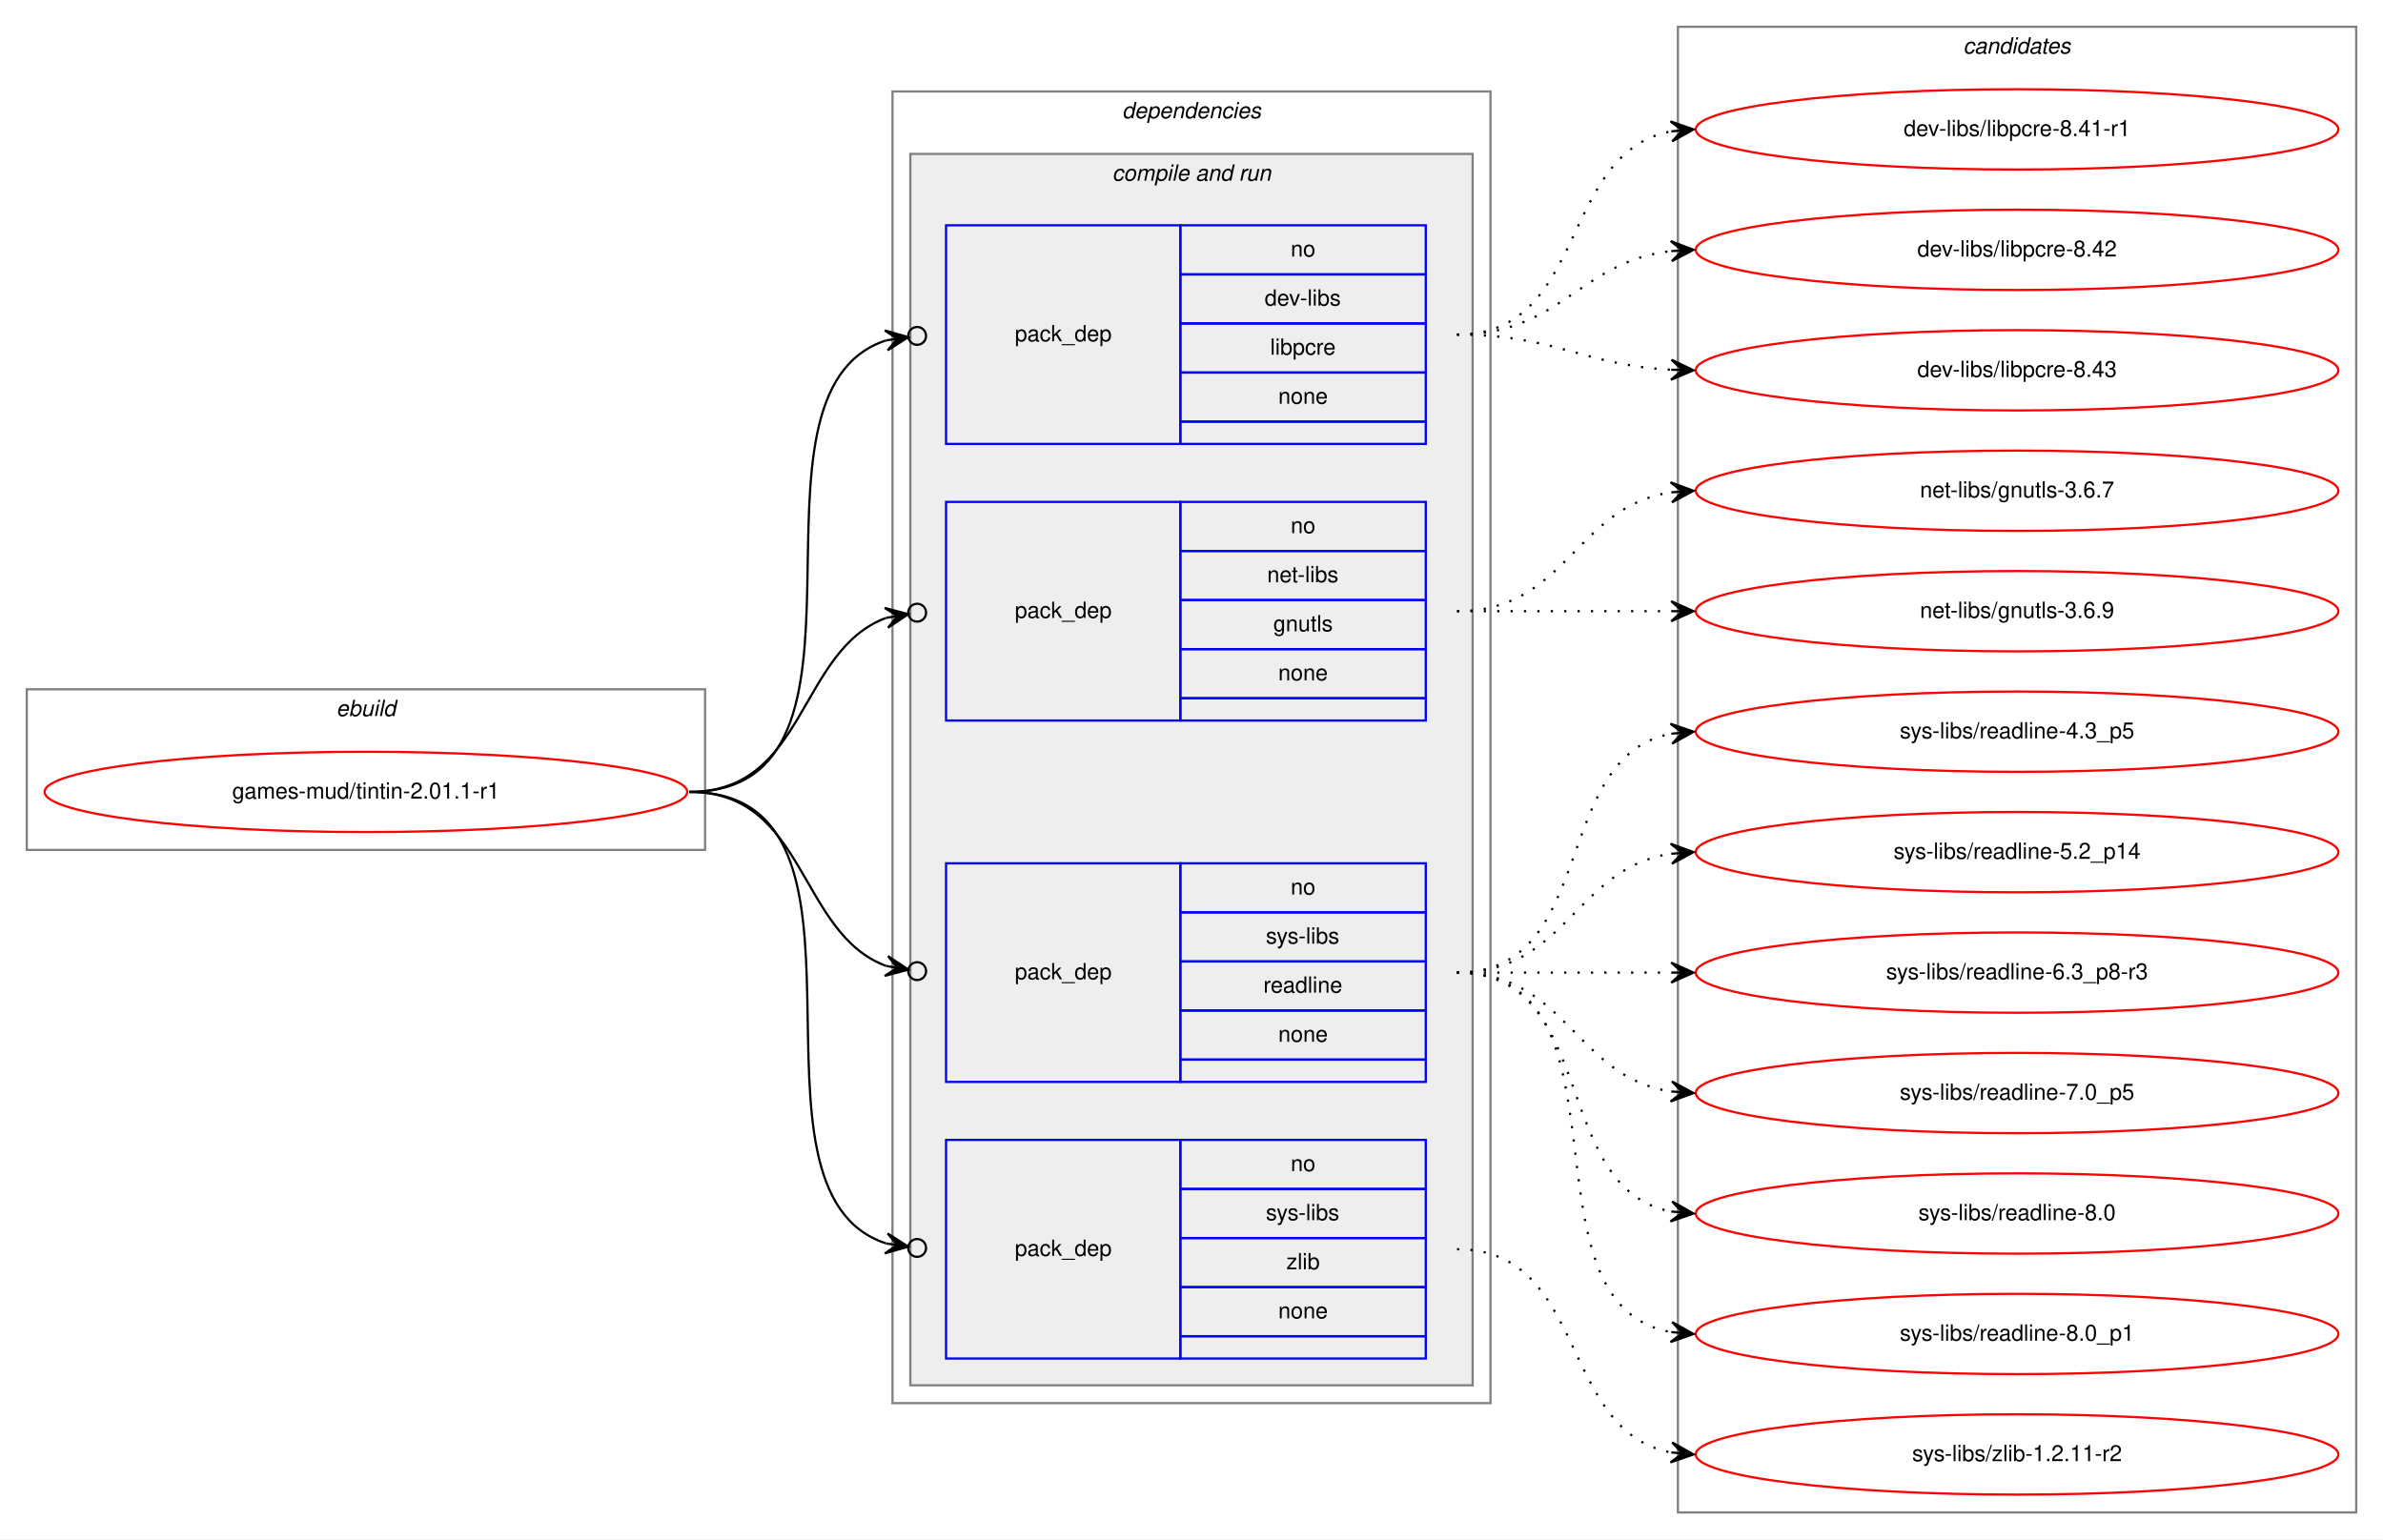
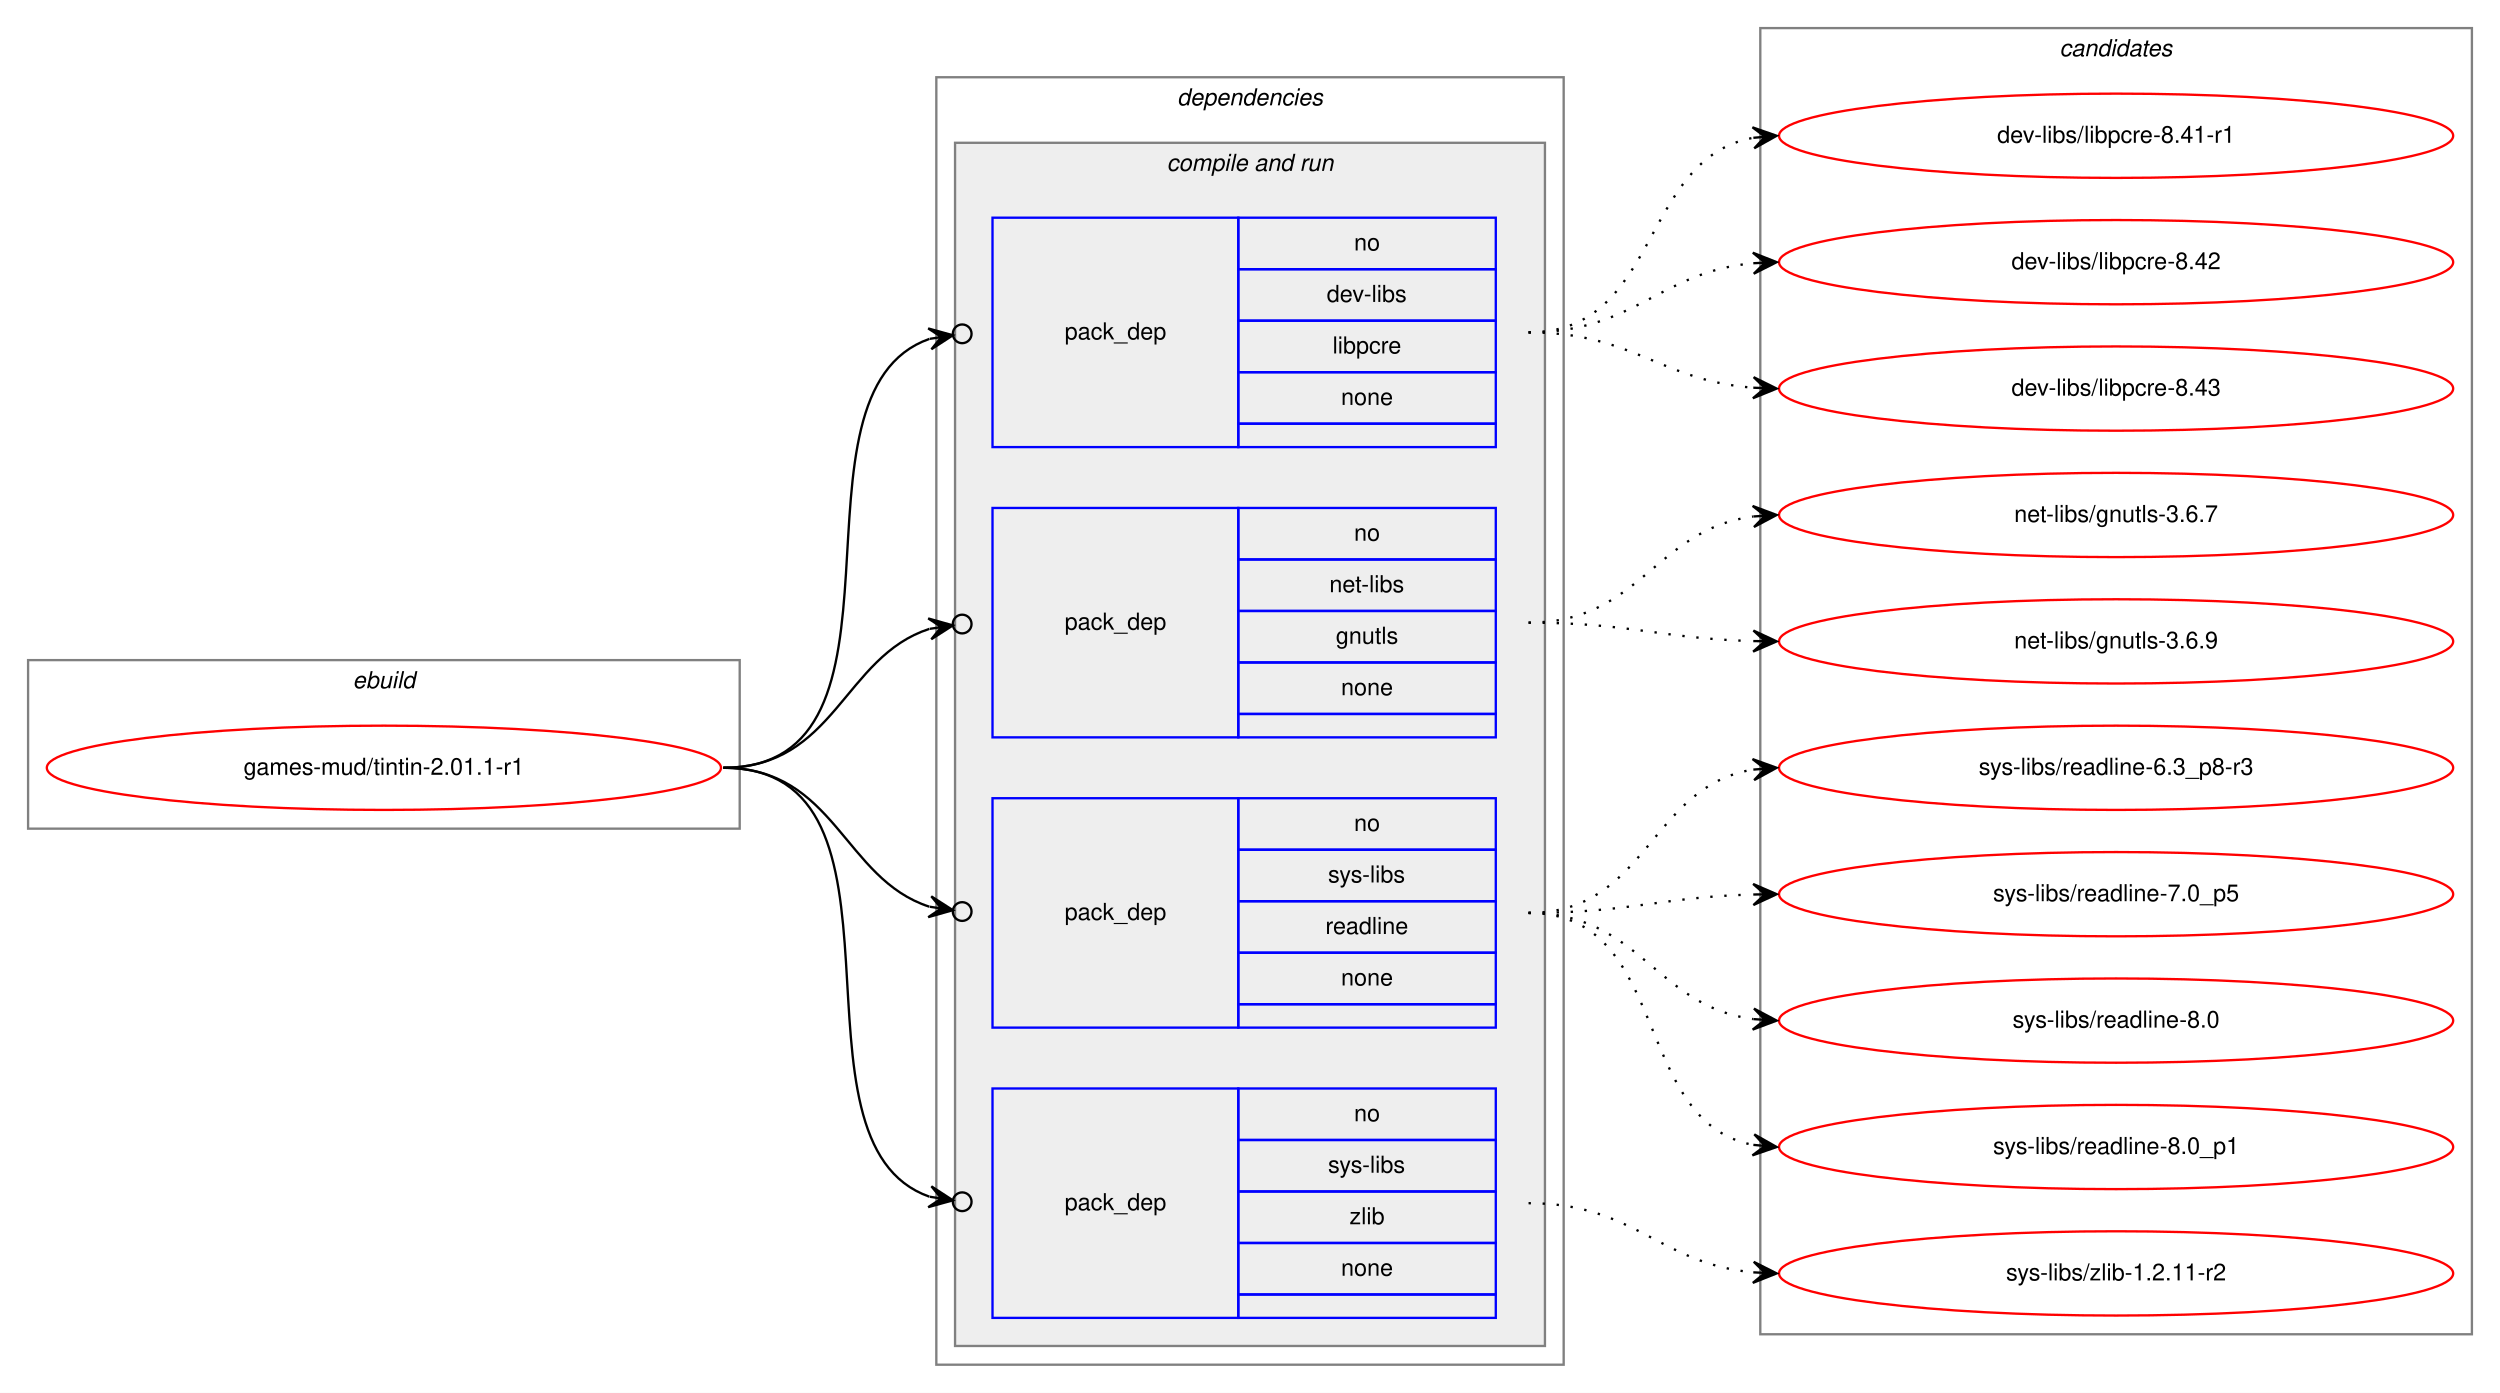
- <svg xmlns="http://www.w3.org/2000/svg" xmlns:xlink="http://www.w3.org/1999/xlink" width="1068pt" height="690pt" viewBox="0.00 0.00 1068.00 690.00">
-   <g id="graph0" class="graph" transform="scale(1 1) rotate(0) translate(4 686)">
-     <polygon fill="white" stroke="transparent" points="-4,4 -4,-686 1064,-686 1064,4 -4,4" />
+ <svg xmlns="http://www.w3.org/2000/svg" xmlns:xlink="http://www.w3.org/1999/xlink" width="1068pt" height="595pt" viewBox="0.00 0.00 1068.00 595.00">
+   <g id="graph0" class="graph" transform="scale(1 1) rotate(0) translate(4 591)">
+     <polygon fill="white" stroke="transparent" points="-4,4 -4,-591 1064,-591 1064,4 -4,4" />
    <g id="clust1" class="cluster">
-       <polygon fill="none" stroke="gray" points="8,-305 8,-377 312,-377 312,-305 8,-305" />
-       <text text-anchor="start" x="146.66" y="-365" font-family="Helvetica,sans-Serif" font-style="italic" font-size="10.00">ebuild</text>
+       <polygon fill="none" stroke="gray" points="8,-237 8,-309 312,-309 312,-237 8,-237" />
+       <text text-anchor="start" x="146.66" y="-297" font-family="Helvetica,sans-Serif" font-style="italic" font-size="10.00">ebuild</text>
    </g>
    <g id="clust2" class="cluster">
-       <polygon fill="none" stroke="gray" points="396,-57 396,-645 664,-645 664,-57 396,-57" />
-       <text text-anchor="start" x="498.88" y="-633" font-family="Helvetica,sans-Serif" font-style="italic" font-size="10.00">dependencies</text>
+       <polygon fill="none" stroke="gray" points="396,-8 396,-558 664,-558 664,-8 396,-8" />
+       <text text-anchor="start" x="498.88" y="-546" font-family="Helvetica,sans-Serif" font-style="italic" font-size="10.00">dependencies</text>
    </g>
    <g id="clust4" class="cluster">
-       <polygon fill="#eeeeee" stroke="gray" points="404,-65 404,-617 656,-617 656,-65 404,-65" />
-       <text text-anchor="start" x="494.44" y="-605" font-family="Helvetica,sans-Serif" font-style="italic" font-size="10.00">compile and run</text>
+       <polygon fill="#eeeeee" stroke="gray" points="404,-16 404,-530 656,-530 656,-16 404,-16" />
+       <text text-anchor="start" x="494.44" y="-518" font-family="Helvetica,sans-Serif" font-style="italic" font-size="10.00">compile and run</text>
    </g>
    <g id="clust10" class="cluster">
-       <polygon fill="none" stroke="gray" points="748,-8 748,-674 1052,-674 1052,-8 748,-8" />
-       <text text-anchor="start" x="875.82" y="-662" font-family="Helvetica,sans-Serif" font-style="italic" font-size="10.00">candidates</text>
+       <polygon fill="none" stroke="gray" points="748,-21 748,-579 1052,-579 1052,-21 748,-21" />
+       <text text-anchor="start" x="875.82" y="-567" font-family="Helvetica,sans-Serif" font-style="italic" font-size="10.00">candidates</text>
    </g>
    <g id="node1" class="node">
      <g id="a_node1">
        <a xlink:href="../games-mud/tintin-2.01.1-r1.svg" xlink:title="games-mud/tintin-2.01.1-r1">
-           <ellipse fill="none" stroke="red" cx="160" cy="-331" rx="144" ry="18" />
-           <text text-anchor="middle" x="160" y="-328" font-family="Helvetica,sans-Serif" font-size="10.00">games-mud/tintin-2.01.1-r1</text>
+           <ellipse fill="none" stroke="red" cx="160" cy="-263" rx="144" ry="18" />
+           <text text-anchor="middle" x="160" y="-260" font-family="Helvetica,sans-Serif" font-size="10.00">games-mud/tintin-2.01.1-r1</text>
        </a>
      </g>
    </g>
    <g id="node2" class="node">
-       <polygon fill="none" stroke="blue" points="420,-487 420,-585 525,-585 525,-487 420,-487" />
-       <text text-anchor="start" x="450.82" y="-533" font-family="Helvetica,sans-Serif" font-size="10.00">pack_dep</text>
-       <polygon fill="none" stroke="blue" points="525,-563 525,-585 635,-585 635,-563 525,-563" />
-       <text text-anchor="start" x="574.44" y="-571" font-family="Helvetica,sans-Serif" font-size="10.00">no</text>
-       <polygon fill="none" stroke="blue" points="525,-541 525,-563 635,-563 635,-541 525,-541" />
-       <text text-anchor="start" x="562.78" y="-549" font-family="Helvetica,sans-Serif" font-size="10.00">dev-libs</text>
-       <polygon fill="none" stroke="blue" points="525,-519 525,-541 635,-541 635,-519 525,-519" />
-       <text text-anchor="start" x="565.28" y="-527" font-family="Helvetica,sans-Serif" font-size="10.00">libpcre</text>
-       <polygon fill="none" stroke="blue" points="525,-497 525,-519 635,-519 635,-497 525,-497" />
-       <text text-anchor="start" x="568.88" y="-505" font-family="Helvetica,sans-Serif" font-size="10.00">none</text>
-       <polygon fill="none" stroke="blue" points="525,-487 525,-497 635,-497 635,-487 525,-487" />
+       <polygon fill="none" stroke="blue" points="420,-400 420,-498 525,-498 525,-400 420,-400" />
+       <text text-anchor="start" x="450.82" y="-446" font-family="Helvetica,sans-Serif" font-size="10.00">pack_dep</text>
+       <polygon fill="none" stroke="blue" points="525,-476 525,-498 635,-498 635,-476 525,-476" />
+       <text text-anchor="start" x="574.44" y="-484" font-family="Helvetica,sans-Serif" font-size="10.00">no</text>
+       <polygon fill="none" stroke="blue" points="525,-454 525,-476 635,-476 635,-454 525,-454" />
+       <text text-anchor="start" x="562.78" y="-462" font-family="Helvetica,sans-Serif" font-size="10.00">dev-libs</text>
+       <polygon fill="none" stroke="blue" points="525,-432 525,-454 635,-454 635,-432 525,-432" />
+       <text text-anchor="start" x="565.28" y="-440" font-family="Helvetica,sans-Serif" font-size="10.00">libpcre</text>
+       <polygon fill="none" stroke="blue" points="525,-410 525,-432 635,-432 635,-410 525,-410" />
+       <text text-anchor="start" x="568.88" y="-418" font-family="Helvetica,sans-Serif" font-size="10.00">none</text>
+       <polygon fill="none" stroke="blue" points="525,-400 525,-410 635,-410 635,-400 525,-400" />
    </g>
    <g id="edge1" class="edge">
-       <path fill="none" stroke="black" d="M305,-331C400.76,-331 320.71,-509.68 393.12,-533.41" />
-       <ellipse fill="none" stroke="black" cx="407.04" cy="-535.43" rx="4" ry="4" />
-       <polygon fill="black" stroke="black" points="403.08,-534.85 392.54,-537.87 398.13,-534.14 393.19,-533.42 393.19,-533.42 393.19,-533.42 398.13,-534.14 393.83,-528.96 403.08,-534.85 403.08,-534.85" />
+       <path fill="none" stroke="black" d="M305,-263C393.27,-263 327.1,-423.09 393.05,-446.23" />
+       <ellipse fill="none" stroke="black" cx="407.05" cy="-448.39" rx="4" ry="4" />
+       <polygon fill="black" stroke="black" points="403.09,-447.78 392.52,-450.7 398.15,-447.01 393.21,-446.25 393.21,-446.25 393.21,-446.25 398.15,-447.01 393.9,-441.8 403.09,-447.78 403.09,-447.78" />
    </g>
    <g id="node3" class="node">
-       <polygon fill="none" stroke="blue" points="420,-363 420,-461 525,-461 525,-363 420,-363" />
-       <text text-anchor="start" x="450.82" y="-409" font-family="Helvetica,sans-Serif" font-size="10.00">pack_dep</text>
-       <polygon fill="none" stroke="blue" points="525,-439 525,-461 635,-461 635,-439 525,-439" />
-       <text text-anchor="start" x="574.44" y="-447" font-family="Helvetica,sans-Serif" font-size="10.00">no</text>
-       <polygon fill="none" stroke="blue" points="525,-417 525,-439 635,-439 635,-417 525,-417" />
-       <text text-anchor="start" x="563.89" y="-425" font-family="Helvetica,sans-Serif" font-size="10.00">net-libs</text>
-       <polygon fill="none" stroke="blue" points="525,-395 525,-417 635,-417 635,-395 525,-395" />
-       <text text-anchor="start" x="566.66" y="-403" font-family="Helvetica,sans-Serif" font-size="10.00">gnutls</text>
-       <polygon fill="none" stroke="blue" points="525,-373 525,-395 635,-395 635,-373 525,-373" />
-       <text text-anchor="start" x="568.88" y="-381" font-family="Helvetica,sans-Serif" font-size="10.00">none</text>
-       <polygon fill="none" stroke="blue" points="525,-363 525,-373 635,-373 635,-363 525,-363" />
+       <polygon fill="none" stroke="blue" points="420,-276 420,-374 525,-374 525,-276 420,-276" />
+       <text text-anchor="start" x="450.82" y="-322" font-family="Helvetica,sans-Serif" font-size="10.00">pack_dep</text>
+       <polygon fill="none" stroke="blue" points="525,-352 525,-374 635,-374 635,-352 525,-352" />
+       <text text-anchor="start" x="574.44" y="-360" font-family="Helvetica,sans-Serif" font-size="10.00">no</text>
+       <polygon fill="none" stroke="blue" points="525,-330 525,-352 635,-352 635,-330 525,-330" />
+       <text text-anchor="start" x="563.89" y="-338" font-family="Helvetica,sans-Serif" font-size="10.00">net-libs</text>
+       <polygon fill="none" stroke="blue" points="525,-308 525,-330 635,-330 635,-308 525,-308" />
+       <text text-anchor="start" x="566.66" y="-316" font-family="Helvetica,sans-Serif" font-size="10.00">gnutls</text>
+       <polygon fill="none" stroke="blue" points="525,-286 525,-308 635,-308 635,-286 525,-286" />
+       <text text-anchor="start" x="568.88" y="-294" font-family="Helvetica,sans-Serif" font-size="10.00">none</text>
+       <polygon fill="none" stroke="blue" points="525,-276 525,-286 635,-286 635,-276 525,-276" />
    </g>
    <g id="edge2" class="edge">
-       <path fill="none" stroke="black" d="M305,-331C357.46,-331 353.65,-394.41 393.15,-409.02" />
-       <ellipse fill="none" stroke="black" cx="407.05" cy="-411.34" rx="4" ry="4" />
-       <polygon fill="black" stroke="black" points="403.11,-410.68 392.5,-413.48 398.18,-409.86 393.25,-409.04 393.25,-409.04 393.25,-409.04 398.18,-409.86 393.99,-404.6 403.11,-410.68 403.11,-410.68" />
+       <path fill="none" stroke="black" d="M305,-263C352.76,-263 356.31,-310.47 393.01,-322.34" />
+       <ellipse fill="none" stroke="black" cx="407.04" cy="-324.41" rx="4" ry="4" />
+       <polygon fill="black" stroke="black" points="403.09,-323.83 392.53,-326.81 398.14,-323.1 393.19,-322.36 393.19,-322.36 393.19,-322.36 398.14,-323.1 393.85,-317.91 403.09,-323.83 403.09,-323.83" />
    </g>
    <g id="node4" class="node">
-       <polygon fill="none" stroke="blue" points="420,-201 420,-299 525,-299 525,-201 420,-201" />
-       <text text-anchor="start" x="450.82" y="-247" font-family="Helvetica,sans-Serif" font-size="10.00">pack_dep</text>
-       <polygon fill="none" stroke="blue" points="525,-277 525,-299 635,-299 635,-277 525,-277" />
-       <text text-anchor="start" x="574.44" y="-285" font-family="Helvetica,sans-Serif" font-size="10.00">no</text>
-       <polygon fill="none" stroke="blue" points="525,-255 525,-277 635,-277 635,-255 525,-255" />
-       <text text-anchor="start" x="563.34" y="-263" font-family="Helvetica,sans-Serif" font-size="10.00">sys-libs</text>
-       <polygon fill="none" stroke="blue" points="525,-233 525,-255 635,-255 635,-233 525,-233" />
-       <text text-anchor="start" x="562.22" y="-241" font-family="Helvetica,sans-Serif" font-size="10.00">readline</text>
-       <polygon fill="none" stroke="blue" points="525,-211 525,-233 635,-233 635,-211 525,-211" />
-       <text text-anchor="start" x="568.88" y="-219" font-family="Helvetica,sans-Serif" font-size="10.00">none</text>
-       <polygon fill="none" stroke="blue" points="525,-201 525,-211 635,-211 635,-201 525,-201" />
+       <polygon fill="none" stroke="blue" points="420,-152 420,-250 525,-250 525,-152 420,-152" />
+       <text text-anchor="start" x="450.82" y="-198" font-family="Helvetica,sans-Serif" font-size="10.00">pack_dep</text>
+       <polygon fill="none" stroke="blue" points="525,-228 525,-250 635,-250 635,-228 525,-228" />
+       <text text-anchor="start" x="574.44" y="-236" font-family="Helvetica,sans-Serif" font-size="10.00">no</text>
+       <polygon fill="none" stroke="blue" points="525,-206 525,-228 635,-228 635,-206 525,-206" />
+       <text text-anchor="start" x="563.34" y="-214" font-family="Helvetica,sans-Serif" font-size="10.00">sys-libs</text>
+       <polygon fill="none" stroke="blue" points="525,-184 525,-206 635,-206 635,-184 525,-184" />
+       <text text-anchor="start" x="562.22" y="-192" font-family="Helvetica,sans-Serif" font-size="10.00">readline</text>
+       <polygon fill="none" stroke="blue" points="525,-162 525,-184 635,-184 635,-162 525,-162" />
+       <text text-anchor="start" x="568.88" y="-170" font-family="Helvetica,sans-Serif" font-size="10.00">none</text>
+       <polygon fill="none" stroke="blue" points="525,-152 525,-162 635,-162 635,-152 525,-152" />
    </g>
    <g id="edge3" class="edge">
-       <path fill="none" stroke="black" d="M305,-331C357.46,-331 353.65,-267.59 393.15,-252.98" />
-       <ellipse fill="none" stroke="black" cx="407.05" cy="-250.66" rx="4" ry="4" />
-       <polygon fill="black" stroke="black" points="403.11,-251.32 393.99,-257.4 398.18,-252.14 393.25,-252.96 393.25,-252.96 393.25,-252.96 398.18,-252.14 392.5,-248.52 403.11,-251.32 403.11,-251.32" />
+       <path fill="none" stroke="black" d="M305,-263C352.76,-263 356.31,-215.53 393.01,-203.66" />
+       <ellipse fill="none" stroke="black" cx="407.04" cy="-201.59" rx="4" ry="4" />
+       <polygon fill="black" stroke="black" points="403.09,-202.17 393.85,-208.09 398.14,-202.9 393.19,-203.64 393.19,-203.64 393.19,-203.64 398.14,-202.9 392.53,-199.19 403.09,-202.17 403.09,-202.17" />
    </g>
    <g id="node5" class="node">
-       <polygon fill="none" stroke="blue" points="420,-77 420,-175 525,-175 525,-77 420,-77" />
-       <text text-anchor="start" x="450.82" y="-123" font-family="Helvetica,sans-Serif" font-size="10.00">pack_dep</text>
-       <polygon fill="none" stroke="blue" points="525,-153 525,-175 635,-175 635,-153 525,-153" />
-       <text text-anchor="start" x="574.44" y="-161" font-family="Helvetica,sans-Serif" font-size="10.00">no</text>
-       <polygon fill="none" stroke="blue" points="525,-131 525,-153 635,-153 635,-131 525,-131" />
-       <text text-anchor="start" x="563.34" y="-139" font-family="Helvetica,sans-Serif" font-size="10.00">sys-libs</text>
-       <polygon fill="none" stroke="blue" points="525,-109 525,-131 635,-131 635,-109 525,-109" />
-       <text text-anchor="start" x="572.5" y="-117" font-family="Helvetica,sans-Serif" font-size="10.00">zlib</text>
-       <polygon fill="none" stroke="blue" points="525,-87 525,-109 635,-109 635,-87 525,-87" />
-       <text text-anchor="start" x="568.88" y="-95" font-family="Helvetica,sans-Serif" font-size="10.00">none</text>
-       <polygon fill="none" stroke="blue" points="525,-77 525,-87 635,-87 635,-77 525,-77" />
+       <polygon fill="none" stroke="blue" points="420,-28 420,-126 525,-126 525,-28 420,-28" />
+       <text text-anchor="start" x="450.82" y="-74" font-family="Helvetica,sans-Serif" font-size="10.00">pack_dep</text>
+       <polygon fill="none" stroke="blue" points="525,-104 525,-126 635,-126 635,-104 525,-104" />
+       <text text-anchor="start" x="574.44" y="-112" font-family="Helvetica,sans-Serif" font-size="10.00">no</text>
+       <polygon fill="none" stroke="blue" points="525,-82 525,-104 635,-104 635,-82 525,-82" />
+       <text text-anchor="start" x="563.34" y="-90" font-family="Helvetica,sans-Serif" font-size="10.00">sys-libs</text>
+       <polygon fill="none" stroke="blue" points="525,-60 525,-82 635,-82 635,-60 525,-60" />
+       <text text-anchor="start" x="572.5" y="-68" font-family="Helvetica,sans-Serif" font-size="10.00">zlib</text>
+       <polygon fill="none" stroke="blue" points="525,-38 525,-60 635,-60 635,-38 525,-38" />
+       <text text-anchor="start" x="568.88" y="-46" font-family="Helvetica,sans-Serif" font-size="10.00">none</text>
+       <polygon fill="none" stroke="blue" points="525,-28 525,-38 635,-38 635,-28 525,-28" />
    </g>
    <g id="edge4" class="edge">
-       <path fill="none" stroke="black" d="M305,-331C400.76,-331 320.71,-152.32 393.12,-128.59" />
-       <ellipse fill="none" stroke="black" cx="407.04" cy="-126.57" rx="4" ry="4" />
-       <polygon fill="black" stroke="black" points="403.08,-127.15 393.83,-133.04 398.13,-127.86 393.19,-128.58 393.19,-128.58 393.19,-128.58 398.13,-127.86 392.54,-124.13 403.08,-127.15 403.08,-127.15" />
+       <path fill="none" stroke="black" d="M305,-263C393.27,-263 327.1,-102.91 393.05,-79.77" />
+       <ellipse fill="none" stroke="black" cx="407.05" cy="-77.61" rx="4" ry="4" />
+       <polygon fill="black" stroke="black" points="403.09,-78.22 393.9,-84.2 398.15,-78.99 393.21,-79.75 393.21,-79.75 393.21,-79.75 398.15,-78.99 392.52,-75.3 403.09,-78.22 403.09,-78.22" />
    </g>
    <g id="node6" class="node">
      <g id="a_node6">
        <a xlink:href="../dev-libs/libpcre-8.41-r1.svg" xlink:title="dev-libs/libpcre-8.41-r1">
-           <ellipse fill="none" stroke="red" cx="900" cy="-628" rx="144" ry="18" />
-           <text text-anchor="middle" x="900" y="-625" font-family="Helvetica,sans-Serif" font-size="10.00">dev-libs/libpcre-8.41-r1</text>
+           <ellipse fill="none" stroke="red" cx="900" cy="-533" rx="144" ry="18" />
+           <text text-anchor="middle" x="900" y="-530" font-family="Helvetica,sans-Serif" font-size="10.00">dev-libs/libpcre-8.41-r1</text>
        </a>
      </g>
    </g>
    <g id="edge5" class="edge">
-       <path fill="none" stroke="black" stroke-dasharray="1,5" d="M649,-536C707.73,-536 694.54,-617.53 744.84,-627.09" />
-       <polygon fill="black" stroke="black" points="755,-628 744.64,-631.59 750.02,-627.55 745.04,-627.11 745.04,-627.11 745.04,-627.11 750.02,-627.55 745.44,-622.63 755,-628 755,-628" />
+       <path fill="none" stroke="black" stroke-dasharray="1,5" d="M649,-449C705.47,-449 696.34,-523.14 744.87,-532.11" />
+       <polygon fill="black" stroke="black" points="755,-533 744.65,-536.61 750.02,-532.56 745.04,-532.13 745.04,-532.13 745.04,-532.13 750.02,-532.56 745.43,-527.65 755,-533 755,-533" />
    </g>
    <g id="node7" class="node">
      <g id="a_node7">
        <a xlink:href="../dev-libs/libpcre-8.42.svg" xlink:title="dev-libs/libpcre-8.42">
-           <ellipse fill="none" stroke="red" cx="900" cy="-574" rx="144" ry="18" />
-           <text text-anchor="middle" x="900" y="-571" font-family="Helvetica,sans-Serif" font-size="10.00">dev-libs/libpcre-8.42</text>
+           <ellipse fill="none" stroke="red" cx="900" cy="-479" rx="144" ry="18" />
+           <text text-anchor="middle" x="900" y="-476" font-family="Helvetica,sans-Serif" font-size="10.00">dev-libs/libpcre-8.42</text>
        </a>
      </g>
    </g>
    <g id="edge6" class="edge">
-       <path fill="none" stroke="black" stroke-dasharray="1,5" d="M649,-536C695.43,-536 703.87,-568.71 744.81,-573.43" />
-       <polygon fill="black" stroke="black" points="755,-574 744.77,-577.94 750.01,-573.72 745.02,-573.44 745.02,-573.44 745.02,-573.44 750.01,-573.72 745.27,-568.95 755,-574 755,-574" />
+       <path fill="none" stroke="black" stroke-dasharray="1,5" d="M649,-449C694.42,-449 704.66,-474.82 744.99,-478.55" />
+       <polygon fill="black" stroke="black" points="755,-479 744.81,-483.05 750,-478.78 745.01,-478.55 745.01,-478.55 745.01,-478.55 750,-478.78 745.21,-474.06 755,-479 755,-479" />
    </g>
    <g id="node8" class="node">
      <g id="a_node8">
        <a xlink:href="../dev-libs/libpcre-8.43.svg" xlink:title="dev-libs/libpcre-8.43">
-           <ellipse fill="none" stroke="red" cx="900" cy="-520" rx="144" ry="18" />
-           <text text-anchor="middle" x="900" y="-517" font-family="Helvetica,sans-Serif" font-size="10.00">dev-libs/libpcre-8.43</text>
+           <ellipse fill="none" stroke="red" cx="900" cy="-425" rx="144" ry="18" />
+           <text text-anchor="middle" x="900" y="-422" font-family="Helvetica,sans-Serif" font-size="10.00">dev-libs/libpcre-8.43</text>
        </a>
      </g>
    </g>
    <g id="edge7" class="edge">
-       <path fill="none" stroke="black" stroke-dasharray="1,5" d="M649,-536C693.11,-536 705.56,-522.29 744.97,-520.25" />
-       <polygon fill="black" stroke="black" points="755,-520 745.12,-524.75 750,-520.13 745,-520.25 745,-520.25 745,-520.25 750,-520.13 744.89,-515.75 755,-520 755,-520" />
+       <path fill="none" stroke="black" stroke-dasharray="1,5" d="M649,-449C693.72,-449 705.09,-428.43 744.86,-425.38" />
+       <polygon fill="black" stroke="black" points="755,-425 745.17,-429.87 750,-425.19 745.01,-425.37 745.01,-425.37 745.01,-425.37 750,-425.19 744.84,-420.87 755,-425 755,-425" />
    </g>
    <g id="node9" class="node">
      <g id="a_node9">
        <a xlink:href="../net-libs/gnutls-3.6.7.svg" xlink:title="net-libs/gnutls-3.6.7">
-           <ellipse fill="none" stroke="red" cx="900" cy="-466" rx="144" ry="18" />
-           <text text-anchor="middle" x="900" y="-463" font-family="Helvetica,sans-Serif" font-size="10.00">net-libs/gnutls-3.6.7</text>
+           <ellipse fill="none" stroke="red" cx="900" cy="-371" rx="144" ry="18" />
+           <text text-anchor="middle" x="900" y="-368" font-family="Helvetica,sans-Serif" font-size="10.00">net-libs/gnutls-3.6.7</text>
        </a>
      </g>
    </g>
    <g id="edge8" class="edge">
-       <path fill="none" stroke="black" stroke-dasharray="1,5" d="M649,-412C698.26,-412 701.85,-458.87 744.86,-465.28" />
-       <polygon fill="black" stroke="black" points="755,-466 744.71,-469.78 750.01,-465.64 745.03,-465.29 745.03,-465.29 745.03,-465.29 750.01,-465.64 745.35,-460.8 755,-466 755,-466" />
+       <path fill="none" stroke="black" stroke-dasharray="1,5" d="M649,-325C696.74,-325 702.94,-364.76 744.85,-370.35" />
+       <polygon fill="black" stroke="black" points="755,-371 744.73,-374.85 750.01,-370.68 745.02,-370.36 745.02,-370.36 745.02,-370.36 750.01,-370.68 745.31,-365.87 755,-371 755,-371" />
    </g>
    <g id="node10" class="node">
      <g id="a_node10">
        <a xlink:href="../net-libs/gnutls-3.6.9.svg" xlink:title="net-libs/gnutls-3.6.9">
-           <ellipse fill="none" stroke="red" cx="900" cy="-412" rx="144" ry="18" />
-           <text text-anchor="middle" x="900" y="-409" font-family="Helvetica,sans-Serif" font-size="10.00">net-libs/gnutls-3.6.9</text>
+           <ellipse fill="none" stroke="red" cx="900" cy="-317" rx="144" ry="18" />
+           <text text-anchor="middle" x="900" y="-314" font-family="Helvetica,sans-Serif" font-size="10.00">net-libs/gnutls-3.6.9</text>
        </a>
      </g>
    </g>
    <g id="edge9" class="edge">
-       <path fill="none" stroke="black" stroke-dasharray="1,5" d="M649,-412C692.43,-412 705.83,-412 744.57,-412" />
-       <polygon fill="black" stroke="black" points="755,-412 745,-416.5 750,-412 745,-412 745,-412 745,-412 750,-412 745,-407.5 755,-412 755,-412" />
+       <path fill="none" stroke="black" stroke-dasharray="1,5" d="M649,-325C692.55,-325 705.74,-318.2 744.55,-317.14" />
+       <polygon fill="black" stroke="black" points="755,-317 745.06,-321.63 750,-317.07 745,-317.13 745,-317.13 745,-317.13 750,-317.07 744.94,-312.63 755,-317 755,-317" />
    </g>
    <g id="node11" class="node">
      <g id="a_node11">
-         <a xlink:href="../sys-libs/readline-4.3_p5.svg" xlink:title="sys-libs/readline-4.3_p5">
-           <ellipse fill="none" stroke="red" cx="900" cy="-358" rx="144" ry="18" />
-           <text text-anchor="middle" x="900" y="-355" font-family="Helvetica,sans-Serif" font-size="10.00">sys-libs/readline-4.3_p5</text>
+         <a xlink:href="../sys-libs/readline-6.3_p8-r3.svg" xlink:title="sys-libs/readline-6.3_p8-r3">
+           <ellipse fill="none" stroke="red" cx="900" cy="-263" rx="144" ry="18" />
+           <text text-anchor="middle" x="900" y="-260" font-family="Helvetica,sans-Serif" font-size="10.00">sys-libs/readline-6.3_p8-r3</text>
        </a>
      </g>
    </g>
    <g id="edge10" class="edge">
-       <path fill="none" stroke="black" stroke-dasharray="1,5" d="M649,-250C712.58,-250 690.58,-346.51 744.79,-357.07" />
-       <polygon fill="black" stroke="black" points="755,-358 744.63,-361.57 750.02,-357.54 745.04,-357.09 745.04,-357.09 745.04,-357.09 750.02,-357.54 745.45,-352.61 755,-358 755,-358" />
+       <path fill="none" stroke="black" stroke-dasharray="1,5" d="M649,-201C699.95,-201 700.59,-255.04 744.86,-262.22" />
+       <polygon fill="black" stroke="black" points="755,-263 744.68,-266.72 750.01,-262.61 745.03,-262.23 745.03,-262.23 745.03,-262.23 750.01,-262.61 745.38,-257.74 755,-263 755,-263" />
    </g>
    <g id="node12" class="node">
      <g id="a_node12">
-         <a xlink:href="../sys-libs/readline-5.2_p14.svg" xlink:title="sys-libs/readline-5.2_p14">
-           <ellipse fill="none" stroke="red" cx="900" cy="-304" rx="144" ry="18" />
-           <text text-anchor="middle" x="900" y="-301" font-family="Helvetica,sans-Serif" font-size="10.00">sys-libs/readline-5.2_p14</text>
+         <a xlink:href="../sys-libs/readline-7.0_p5.svg" xlink:title="sys-libs/readline-7.0_p5">
+           <ellipse fill="none" stroke="red" cx="900" cy="-209" rx="144" ry="18" />
+           <text text-anchor="middle" x="900" y="-206" font-family="Helvetica,sans-Serif" font-size="10.00">sys-libs/readline-7.0_p5</text>
        </a>
      </g>
    </g>
    <g id="edge11" class="edge">
-       <path fill="none" stroke="black" stroke-dasharray="1,5" d="M649,-250C698.26,-250 701.85,-296.87 744.86,-303.28" />
-       <polygon fill="black" stroke="black" points="755,-304 744.71,-307.78 750.01,-303.64 745.03,-303.29 745.03,-303.29 745.03,-303.29 750.01,-303.64 745.35,-298.8 755,-304 755,-304" />
+       <path fill="none" stroke="black" stroke-dasharray="1,5" d="M649,-201C692.55,-201 705.74,-207.8 744.55,-208.86" />
+       <polygon fill="black" stroke="black" points="755,-209 744.94,-213.37 750,-208.93 745,-208.87 745,-208.87 745,-208.87 750,-208.93 745.06,-204.37 755,-209 755,-209" />
    </g>
    <g id="node13" class="node">
      <g id="a_node13">
-         <a xlink:href="../sys-libs/readline-6.3_p8-r3.svg" xlink:title="sys-libs/readline-6.3_p8-r3">
-           <ellipse fill="none" stroke="red" cx="900" cy="-250" rx="144" ry="18" />
-           <text text-anchor="middle" x="900" y="-247" font-family="Helvetica,sans-Serif" font-size="10.00">sys-libs/readline-6.3_p8-r3</text>
+         <a xlink:href="../sys-libs/readline-8.0.svg" xlink:title="sys-libs/readline-8.0">
+           <ellipse fill="none" stroke="red" cx="900" cy="-155" rx="144" ry="18" />
+           <text text-anchor="middle" x="900" y="-152" font-family="Helvetica,sans-Serif" font-size="10.00">sys-libs/readline-8.0</text>
        </a>
      </g>
    </g>
    <g id="edge12" class="edge">
-       <path fill="none" stroke="black" stroke-dasharray="1,5" d="M649,-250C692.43,-250 705.83,-250 744.57,-250" />
-       <polygon fill="black" stroke="black" points="755,-250 745,-254.5 750,-250 745,-250 745,-250 745,-250 750,-250 745,-245.5 755,-250 755,-250" />
+       <path fill="none" stroke="black" stroke-dasharray="1,5" d="M649,-201C696.74,-201 702.94,-161.24 744.85,-155.65" />
+       <polygon fill="black" stroke="black" points="755,-155 745.31,-160.13 750.01,-155.32 745.02,-155.64 745.02,-155.64 745.02,-155.64 750.01,-155.32 744.73,-151.15 755,-155 755,-155" />
    </g>
    <g id="node14" class="node">
      <g id="a_node14">
-         <a xlink:href="../sys-libs/readline-7.0_p5.svg" xlink:title="sys-libs/readline-7.0_p5">
-           <ellipse fill="none" stroke="red" cx="900" cy="-196" rx="144" ry="18" />
-           <text text-anchor="middle" x="900" y="-193" font-family="Helvetica,sans-Serif" font-size="10.00">sys-libs/readline-7.0_p5</text>
+         <a xlink:href="../sys-libs/readline-8.0_p1.svg" xlink:title="sys-libs/readline-8.0_p1">
+           <ellipse fill="none" stroke="red" cx="900" cy="-101" rx="144" ry="18" />
+           <text text-anchor="middle" x="900" y="-98" font-family="Helvetica,sans-Serif" font-size="10.00">sys-libs/readline-8.0_p1</text>
        </a>
      </g>
    </g>
    <g id="edge13" class="edge">
-       <path fill="none" stroke="black" stroke-dasharray="1,5" d="M649,-250C698.26,-250 701.85,-203.13 744.86,-196.72" />
-       <polygon fill="black" stroke="black" points="755,-196 745.35,-201.2 750.01,-196.36 745.03,-196.71 745.03,-196.71 745.03,-196.71 750.01,-196.36 744.71,-192.22 755,-196 755,-196" />
+       <path fill="none" stroke="black" stroke-dasharray="1,5" d="M649,-201C710.1,-201 692.62,-112.01 744.81,-101.93" />
+       <polygon fill="black" stroke="black" points="755,-101 745.45,-106.39 750.02,-101.45 745.04,-101.91 745.04,-101.91 745.04,-101.91 750.02,-101.45 744.63,-97.42 755,-101 755,-101" />
    </g>
    <g id="node15" class="node">
      <g id="a_node15">
-         <a xlink:href="../sys-libs/readline-8.0.svg" xlink:title="sys-libs/readline-8.0">
-           <ellipse fill="none" stroke="red" cx="900" cy="-142" rx="144" ry="18" />
-           <text text-anchor="middle" x="900" y="-139" font-family="Helvetica,sans-Serif" font-size="10.00">sys-libs/readline-8.0</text>
+         <a xlink:href="../sys-libs/zlib-1.2.11-r2.svg" xlink:title="sys-libs/zlib-1.2.11-r2">
+           <ellipse fill="none" stroke="red" cx="900" cy="-47" rx="144" ry="18" />
+           <text text-anchor="middle" x="900" y="-44" font-family="Helvetica,sans-Serif" font-size="10.00">sys-libs/zlib-1.2.11-r2</text>
        </a>
      </g>
    </g>
    <g id="edge14" class="edge">
-       <path fill="none" stroke="black" stroke-dasharray="1,5" d="M649,-250C712.58,-250 690.58,-153.49 744.79,-142.93" />
-       <polygon fill="black" stroke="black" points="755,-142 745.45,-147.39 750.02,-142.46 745.04,-142.91 745.04,-142.91 745.04,-142.91 750.02,-142.46 744.63,-138.43 755,-142 755,-142" />
-     </g>
-     <g id="node16" class="node">
-       <g id="a_node16">
-         <a xlink:href="../sys-libs/readline-8.0_p1.svg" xlink:title="sys-libs/readline-8.0_p1">
-           <ellipse fill="none" stroke="red" cx="900" cy="-88" rx="144" ry="18" />
-           <text text-anchor="middle" x="900" y="-85" font-family="Helvetica,sans-Serif" font-size="10.00">sys-libs/readline-8.0_p1</text>
-         </a>
-       </g>
-     </g>
-     <g id="edge15" class="edge">
-       <path fill="none" stroke="black" stroke-dasharray="1,5" d="M649,-250C731.35,-250 674.36,-101.62 744.73,-88.87" />
-       <polygon fill="black" stroke="black" points="755,-88 745.42,-93.33 750.02,-88.42 745.04,-88.85 745.04,-88.85 745.04,-88.85 750.02,-88.42 744.66,-84.36 755,-88 755,-88" />
-     </g>
-     <g id="node17" class="node">
-       <g id="a_node17">
-         <a xlink:href="../sys-libs/zlib-1.2.11-r2.svg" xlink:title="sys-libs/zlib-1.2.11-r2">
-           <ellipse fill="none" stroke="red" cx="900" cy="-34" rx="144" ry="18" />
-           <text text-anchor="middle" x="900" y="-31" font-family="Helvetica,sans-Serif" font-size="10.00">sys-libs/zlib-1.2.11-r2</text>
-         </a>
-       </g>
-     </g>
-     <g id="edge16" class="edge">
-       <path fill="none" stroke="black" stroke-dasharray="1,5" d="M649,-126C707.73,-126 694.54,-44.47 744.84,-34.91" />
-       <polygon fill="black" stroke="black" points="755,-34 745.44,-39.37 750.02,-34.45 745.04,-34.89 745.04,-34.89 745.04,-34.89 750.02,-34.45 744.64,-30.41 755,-34 755,-34" />
+       <path fill="none" stroke="black" stroke-dasharray="1,5" d="M649,-77C694.42,-77 704.66,-51.18 744.99,-47.45" />
+       <polygon fill="black" stroke="black" points="755,-47 745.21,-51.94 750,-47.22 745.01,-47.45 745.01,-47.45 745.01,-47.45 750,-47.22 744.81,-42.95 755,-47 755,-47" />
    </g>
  </g>
</svg>
